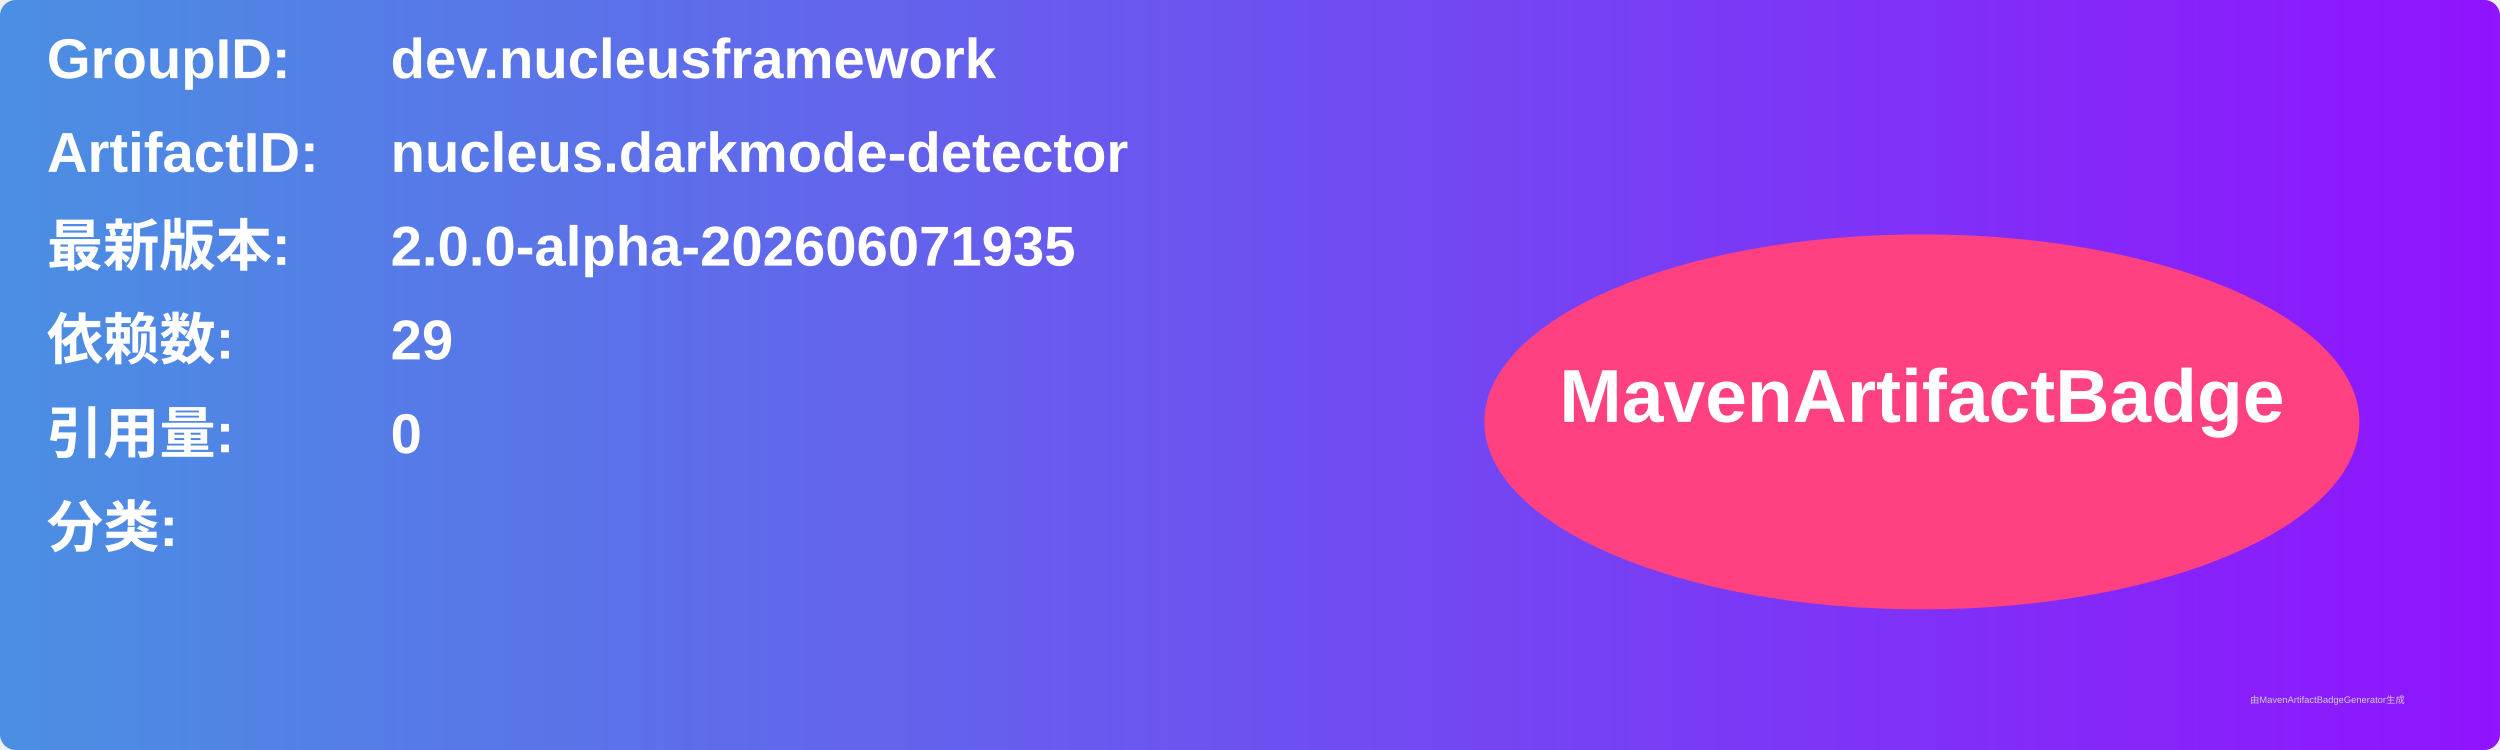
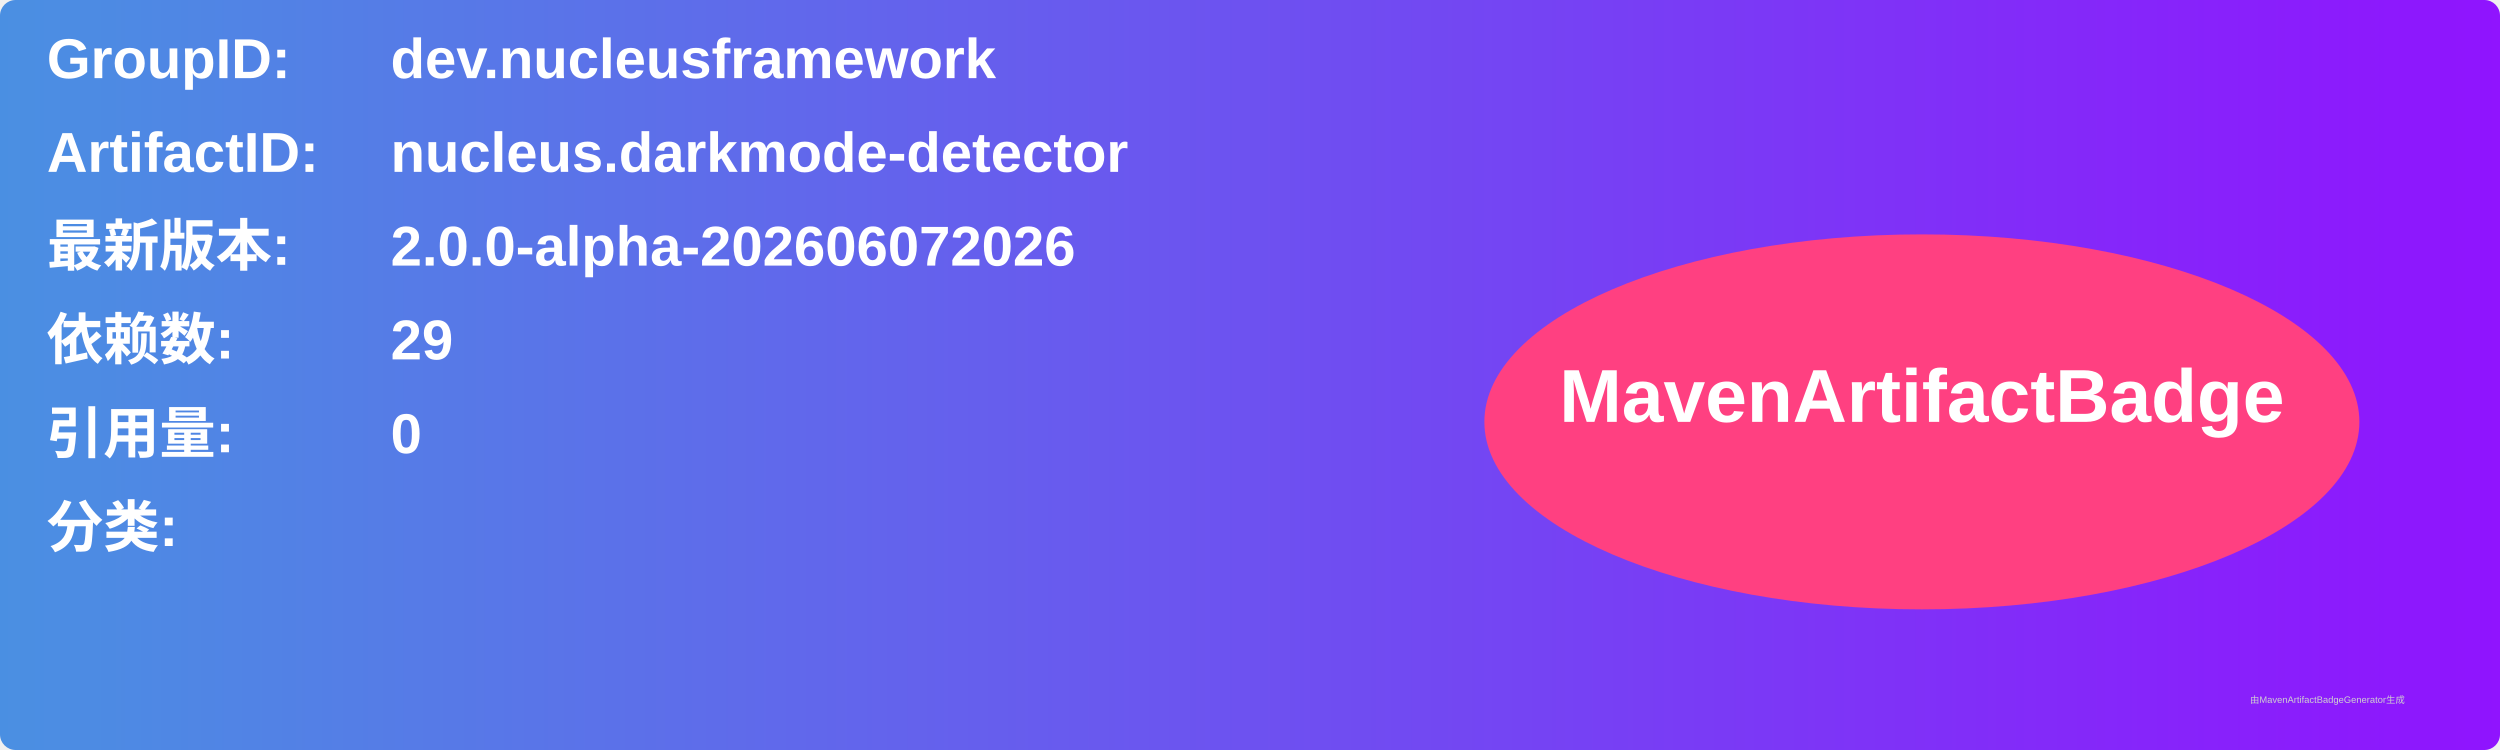
<svg xmlns="http://www.w3.org/2000/svg" width="800" height="240" viewBox="0 0 800 240">
  <linearGradient id="grad" x1="0%" y1="0%" x2="100%" y2="0%">
    <stop offset="0%" stop-color="#4a90e2" />
    <stop offset="100%" stop-color="#9013fe" />
  </linearGradient>
  <rect width="100%" height="100%" rx="5" ry="5" fill="url(#grad)" />
  <g transform="translate(15, 15)">
    <text x="0" y="10" font-family="Arial" font-size="18" fill="white" font-weight="bold" width="260">GroupID:</text>
    <text x="110" y="10" font-family="Arial" font-size="18" fill="white" font-weight="bold" width="460">dev.nucleusframework</text>
    <text x="0" y="40" font-family="Arial" font-size="18" fill="white" font-weight="bold" width="260">ArtifactID:</text>
    <text x="110" y="40" font-family="Arial" font-size="18" fill="white" font-weight="bold" width="460">nucleus.darkmode-detector</text>
    <text x="0" y="70" font-family="Arial" font-size="18" fill="white" font-weight="bold">最新版本:</text>
    <text x="110" y="70" font-family="Arial" font-size="18" fill="white" font-weight="bold">
-       <tspan font-weight="bold">2.0.0-alpha-202606071935</tspan>
+       <tspan font-weight="bold">2.0.0-alpha-202606072026</tspan>
    </text>
    <text x="0" y="100" font-family="Arial" font-size="18" fill="white" font-weight="bold">依赖数: </text>
    <text x="110" y="100" font-family="Arial" font-size="18" fill="white">
      <tspan font-weight="bold">29</tspan>
    </text>
    <text x="0" y="130" font-family="Arial" font-size="18" fill="white" font-weight="bold">引用量: </text>
    <text x="110" y="130" font-family="Arial" font-size="18" fill="white">
      <tspan font-weight="bold">0</tspan>
    </text>
    <text x="0" y="160" font-family="Arial" font-size="18" fill="white" font-weight="bold">分类:</text>
    <text x="10" y="190" font-family="Arial" font-size="10" fill="white">
      <tspan font-weight="bold" />
    </text>
    <ellipse cx="600" cy="120" rx="140" ry="60" fill="#ff4081" />
    <text x="600" y="120" text-anchor="middle" font-family="Arial" font-size="24" fill="white" font-weight="bold">MavenArtifactBadge</text>
  </g>
  <text x="720" y="225" font-family="Arial" font-size="3" fill="#d0d0d0">由MavenArtifactBadgeGenerator生成</text>
</svg>
